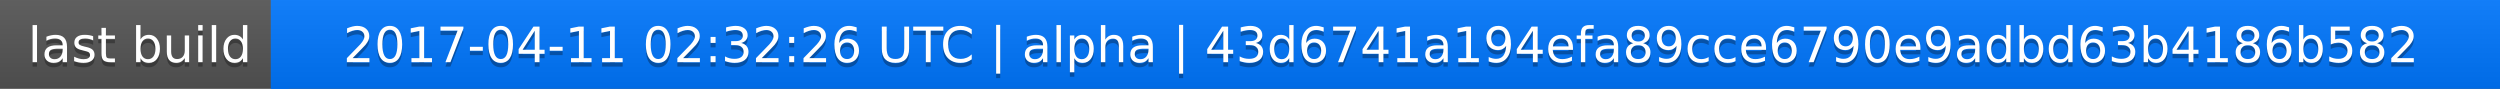
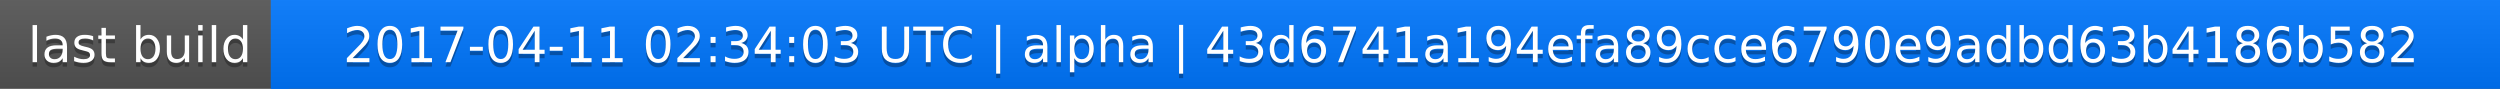
<svg xmlns="http://www.w3.org/2000/svg" width="563" height="20">
  <linearGradient id="a" x2="0" y2="100%">
    <stop offset="0" stop-color="#bbb" stop-opacity=".1" />
    <stop offset="1" stop-opacity=".1" />
  </linearGradient>
  <rect rx="0" width="563" height="20" fill="#555" />
  <rect rx="0" x="61" width="502" height="20" fill="#07f" />
  <path fill="#07f" d="M61 0h4v20h-4z" />
  <rect rx="0" width="563" height="20" fill="url(#a)" />
  <g fill="#fff" text-anchor="middle" font-family="DejaVu Sans,Verdana,Geneva,sans-serif" font-size="11">
    <text x="31.5" y="15" fill="#010101" fill-opacity=".3">last build</text>
    <text x="31.5" y="14">last build</text>
-     <text x="311" y="15" fill="#010101" fill-opacity=".3">2017-04-11 02:32:26 UTC | alpha | 43d6741a194efa89cce6790e9adbd63b4186b582</text>
-     <text x="311" y="14">2017-04-11 02:32:26 UTC | alpha | 43d6741a194efa89cce6790e9adbd63b4186b582</text>
+     <text x="311" y="15" fill="#010101" fill-opacity=".3">2017-04-11 02:34:03 UTC | alpha | 43d6741a194efa89cce6790e9adbd63b4186b582</text>
+     <text x="311" y="14">2017-04-11 02:34:03 UTC | alpha | 43d6741a194efa89cce6790e9adbd63b4186b582</text>
  </g>
</svg>
